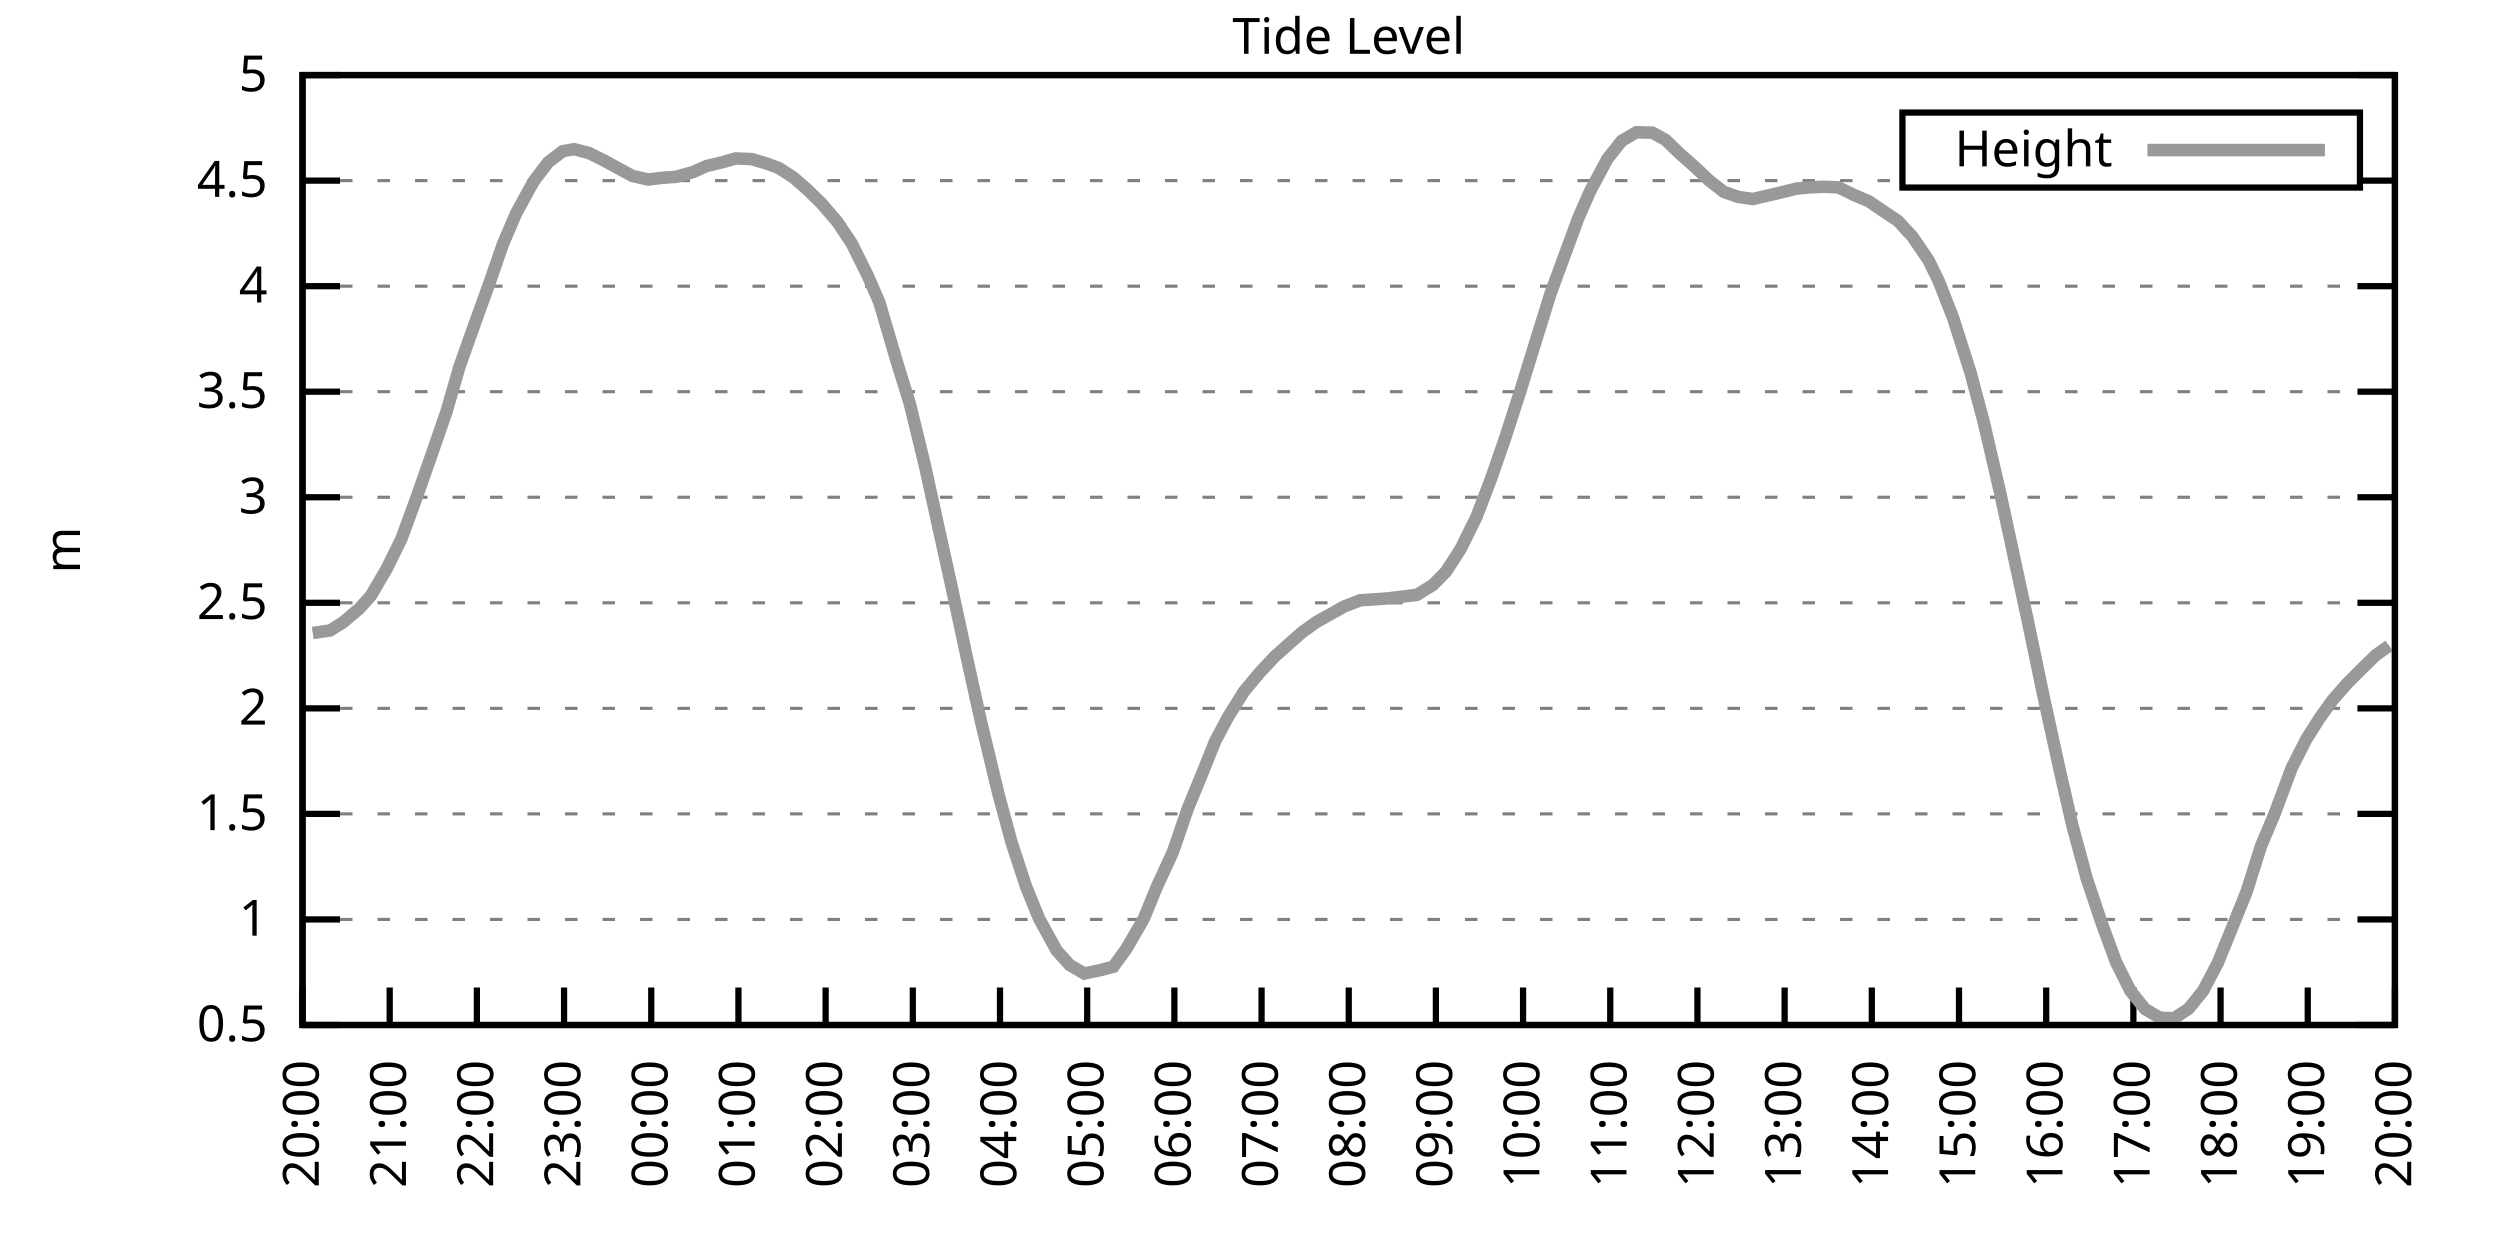
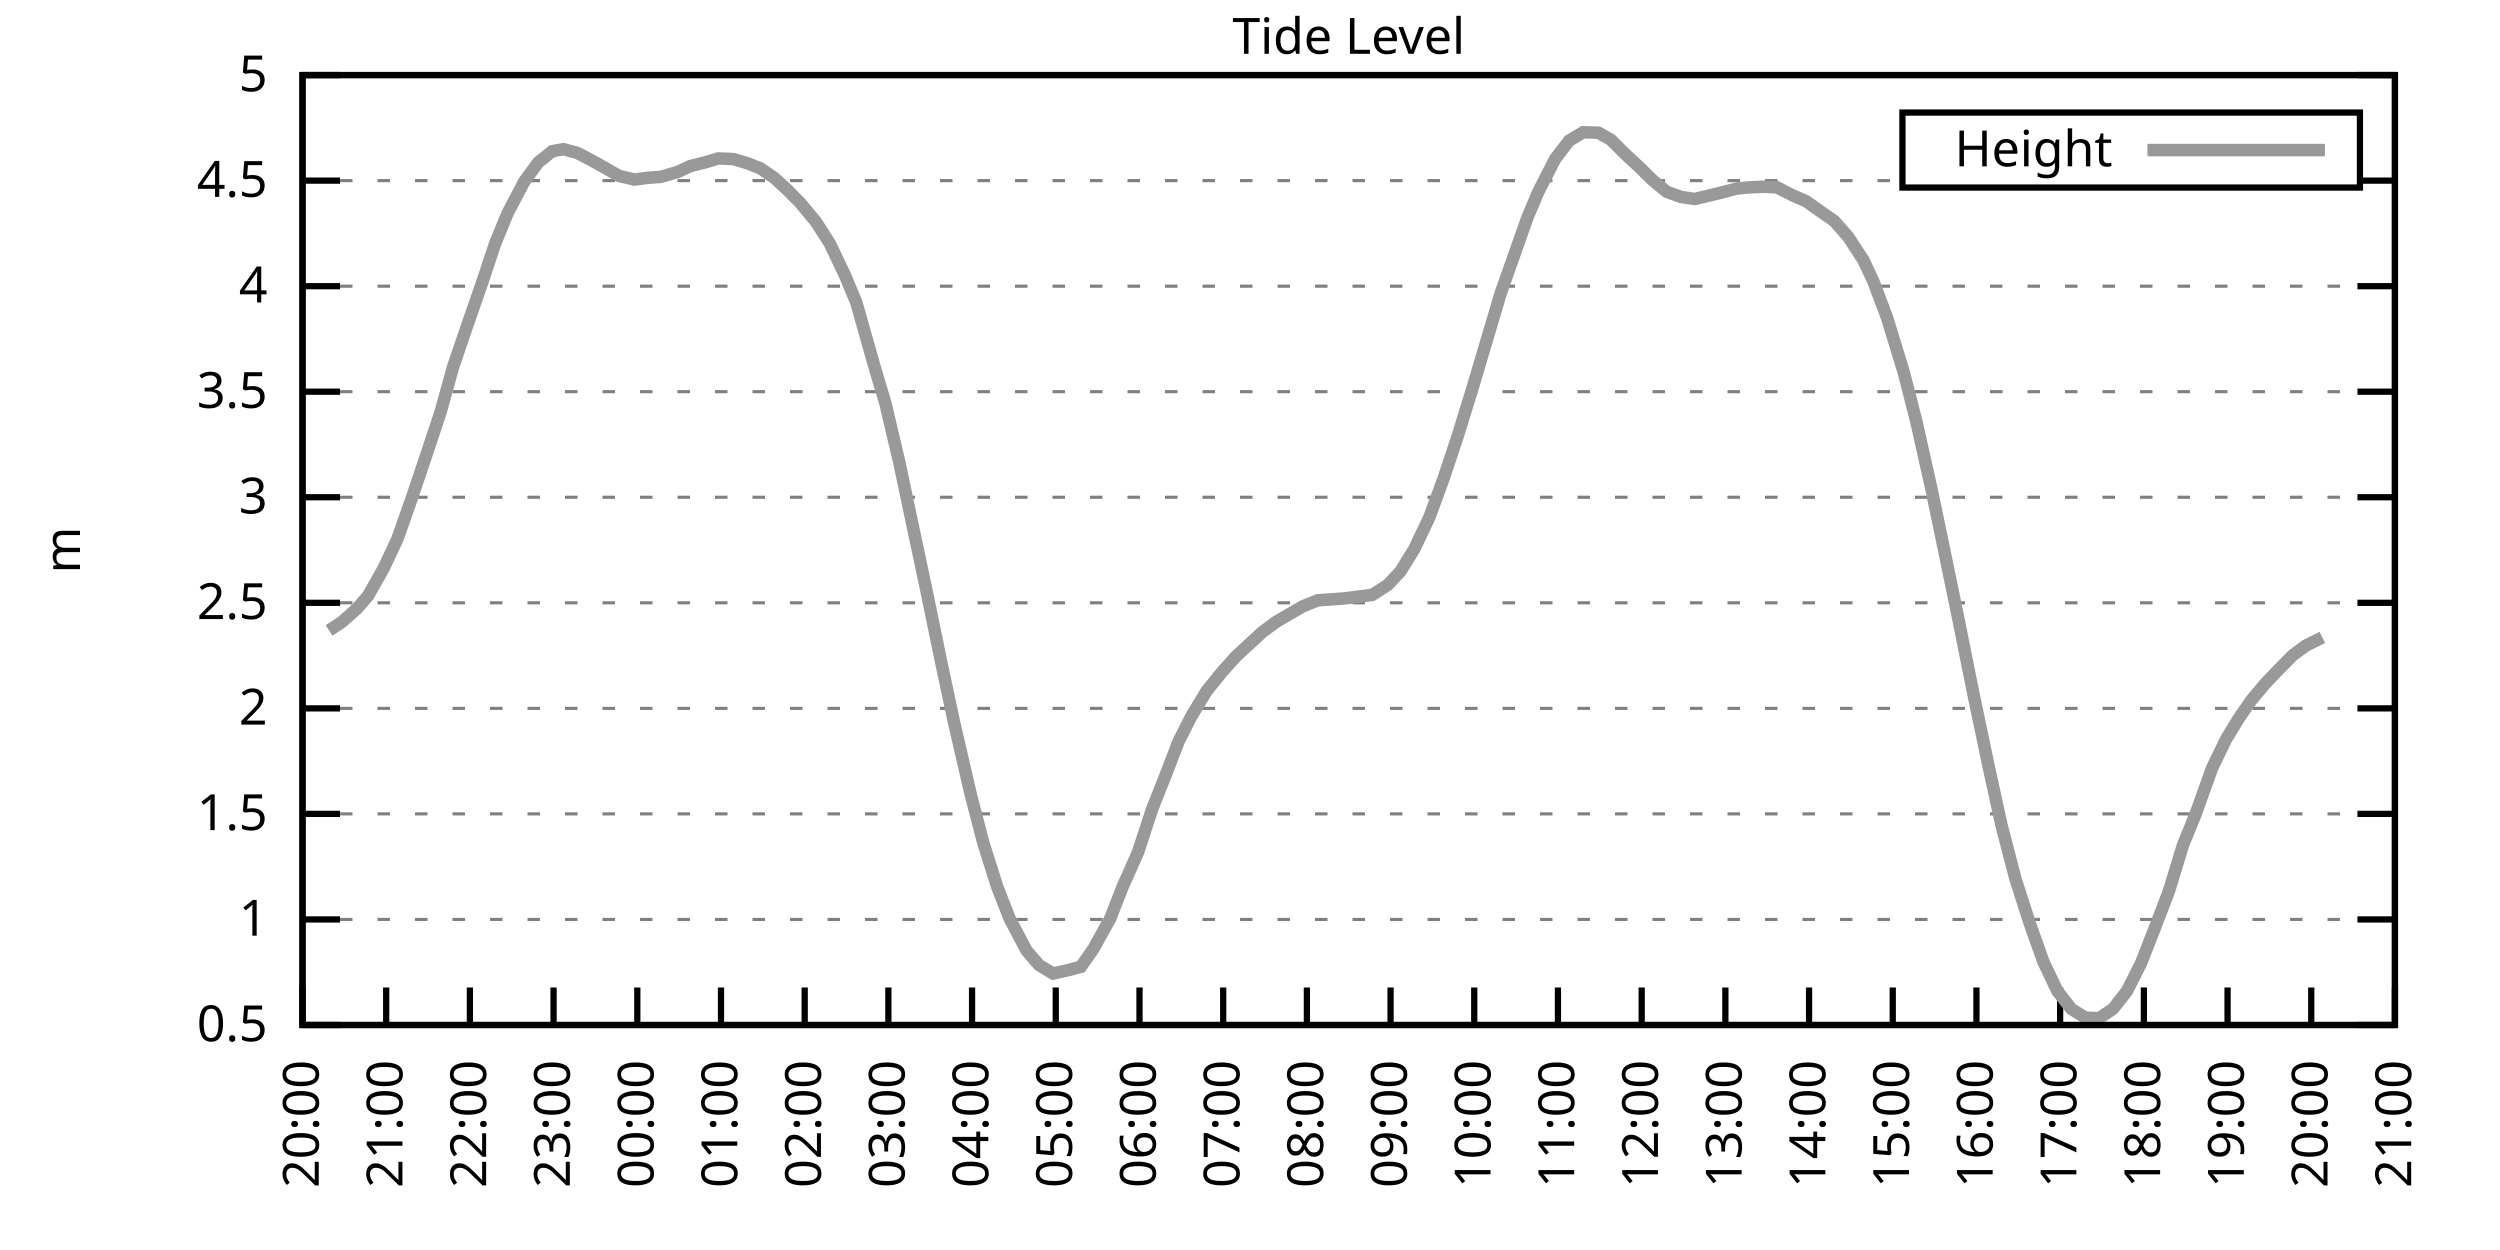
<svg xmlns="http://www.w3.org/2000/svg" xmlns:xlink="http://www.w3.org/1999/xlink" width="400" height="200" viewBox="0 0 400 200">
  <g id="gnuplot_canvas">
    <rect x="0" y="0" width="400" height="200" fill="none" />
    <defs>
      <circle id="gpDot" r="0.5" stroke-width="0.5" stroke="currentColor" />
      <path id="gpPt0" stroke-width="0.333" stroke="currentColor" d="M-1,0 h2 M0,-1 v2" />
      <path id="gpPt1" stroke-width="0.333" stroke="currentColor" d="M-1,-1 L1,1 M1,-1 L-1,1" />
      <path id="gpPt2" stroke-width="0.333" stroke="currentColor" d="M-1,0 L1,0 M0,-1 L0,1 M-1,-1 L1,1 M-1,1 L1,-1" />
      <rect id="gpPt3" stroke-width="0.333" stroke="currentColor" x="-1" y="-1" width="2" height="2" />
      <rect id="gpPt4" stroke-width="0.333" stroke="currentColor" fill="currentColor" x="-1" y="-1" width="2" height="2" />
      <circle id="gpPt5" stroke-width="0.333" stroke="currentColor" cx="0" cy="0" r="1" />
      <use xlink:href="#gpPt5" id="gpPt6" fill="currentColor" stroke="none" />
      <path id="gpPt7" stroke-width="0.333" stroke="currentColor" d="M0,-1.33 L-1.33,0.67 L1.33,0.67 z" />
      <use xlink:href="#gpPt7" id="gpPt8" fill="currentColor" stroke="none" />
      <use xlink:href="#gpPt7" id="gpPt9" stroke="currentColor" transform="rotate(180)" />
      <use xlink:href="#gpPt9" id="gpPt10" fill="currentColor" stroke="none" />
      <use xlink:href="#gpPt3" id="gpPt11" stroke="currentColor" transform="rotate(45)" />
      <use xlink:href="#gpPt11" id="gpPt12" fill="currentColor" stroke="none" />
      <path id="gpPt13" stroke-width="0.333" stroke="currentColor" d="M0,1.330 L1.265,0.411 L0.782,-1.067 L-0.782,-1.076 L-1.265,0.411 z" />
      <use xlink:href="#gpPt13" id="gpPt14" fill="currentColor" stroke="none" />
      <filter id="textbox" filterUnits="objectBoundingBox" x="0" y="0" height="1" width="1">
        <feFlood flood-color="white" flood-opacity="1" result="bgnd" />
        <feComposite in="SourceGraphic" in2="bgnd" operator="atop" />
      </filter>
      <filter id="greybox" filterUnits="objectBoundingBox" x="0" y="0" height="1" width="1">
        <feFlood flood-color="lightgrey" flood-opacity="1" result="grey" />
        <feComposite in="SourceGraphic" in2="grey" operator="atop" />
      </filter>
    </defs>
    <g fill="none" color="white" stroke="currentColor" stroke-width="1.00" stroke-linecap="butt" stroke-linejoin="miter">
</g>
    <g fill="none" color="black" stroke="currentColor" stroke-width="1.00" stroke-linecap="butt" stroke-linejoin="miter">
      <g stroke="none" shape-rendering="crispEdges">
        <polygon fill="rgb(255, 255, 255)" points="48.40,164.00 383.18,164.00 383.18,12.02 48.40,12.02 " />
      </g>
    </g>
    <g fill="none" color="black" stroke="currentColor" stroke-width="1.00" stroke-linecap="butt" stroke-linejoin="miter">
</g>
    <g fill="none" color="black" stroke="black" stroke-width="0.50" stroke-linecap="butt" stroke-linejoin="miter">
</g>
    <g fill="none" color="gray" stroke="currentColor" stroke-width="0.50" stroke-linecap="butt" stroke-linejoin="miter">
      <path stroke="gray" stroke-dasharray="2,4" class="gridline" d="M48.40,164.00 L383.19,164.00  " />
    </g>
    <g fill="none" color="gray" stroke="gray" stroke-width="1.00" stroke-linecap="butt" stroke-linejoin="miter">
</g>
    <g fill="none" color="black" stroke="currentColor" stroke-width="1.00" stroke-linecap="butt" stroke-linejoin="miter">
      <path stroke="black" d="M48.40,164.00 L54.40,164.00 M383.19,164.00 L377.19,164.00  " />
      <g transform="translate(42.80,166.60)" stroke="none" fill="black" font-family="Sans" font-size="8.00" text-anchor="end">
        <text>
          <tspan font-family="Sans"> 0.5</tspan>
        </text>
      </g>
    </g>
    <g fill="none" color="black" stroke="currentColor" stroke-width="1.00" stroke-linecap="butt" stroke-linejoin="miter">
</g>
    <g fill="none" color="black" stroke="black" stroke-width="0.50" stroke-linecap="butt" stroke-linejoin="miter">
</g>
    <g fill="none" color="gray" stroke="currentColor" stroke-width="0.50" stroke-linecap="butt" stroke-linejoin="miter">
      <path stroke="gray" stroke-dasharray="2,4" class="gridline" d="M48.40,147.11 L383.19,147.11  " />
    </g>
    <g fill="none" color="gray" stroke="gray" stroke-width="1.00" stroke-linecap="butt" stroke-linejoin="miter">
</g>
    <g fill="none" color="black" stroke="currentColor" stroke-width="1.00" stroke-linecap="butt" stroke-linejoin="miter">
      <path stroke="black" d="M48.40,147.11 L54.40,147.11 M383.19,147.11 L377.19,147.11  " />
      <g transform="translate(42.80,149.71)" stroke="none" fill="black" font-family="Sans" font-size="8.00" text-anchor="end">
        <text>
          <tspan font-family="Sans"> 1</tspan>
        </text>
      </g>
    </g>
    <g fill="none" color="black" stroke="currentColor" stroke-width="1.00" stroke-linecap="butt" stroke-linejoin="miter">
</g>
    <g fill="none" color="black" stroke="black" stroke-width="0.50" stroke-linecap="butt" stroke-linejoin="miter">
</g>
    <g fill="none" color="gray" stroke="currentColor" stroke-width="0.50" stroke-linecap="butt" stroke-linejoin="miter">
      <path stroke="gray" stroke-dasharray="2,4" class="gridline" d="M48.40,130.22 L383.19,130.22  " />
    </g>
    <g fill="none" color="gray" stroke="gray" stroke-width="1.00" stroke-linecap="butt" stroke-linejoin="miter">
</g>
    <g fill="none" color="black" stroke="currentColor" stroke-width="1.00" stroke-linecap="butt" stroke-linejoin="miter">
      <path stroke="black" d="M48.40,130.22 L54.40,130.22 M383.19,130.22 L377.19,130.22  " />
      <g transform="translate(42.80,132.82)" stroke="none" fill="black" font-family="Sans" font-size="8.00" text-anchor="end">
        <text>
          <tspan font-family="Sans"> 1.5</tspan>
        </text>
      </g>
    </g>
    <g fill="none" color="black" stroke="currentColor" stroke-width="1.00" stroke-linecap="butt" stroke-linejoin="miter">
</g>
    <g fill="none" color="black" stroke="black" stroke-width="0.50" stroke-linecap="butt" stroke-linejoin="miter">
</g>
    <g fill="none" color="gray" stroke="currentColor" stroke-width="0.50" stroke-linecap="butt" stroke-linejoin="miter">
      <path stroke="gray" stroke-dasharray="2,4" class="gridline" d="M48.40,113.34 L383.19,113.34  " />
    </g>
    <g fill="none" color="gray" stroke="gray" stroke-width="1.00" stroke-linecap="butt" stroke-linejoin="miter">
</g>
    <g fill="none" color="black" stroke="currentColor" stroke-width="1.00" stroke-linecap="butt" stroke-linejoin="miter">
      <path stroke="black" d="M48.40,113.34 L54.40,113.34 M383.19,113.34 L377.19,113.34  " />
      <g transform="translate(42.80,115.94)" stroke="none" fill="black" font-family="Sans" font-size="8.00" text-anchor="end">
        <text>
          <tspan font-family="Sans"> 2</tspan>
        </text>
      </g>
    </g>
    <g fill="none" color="black" stroke="currentColor" stroke-width="1.00" stroke-linecap="butt" stroke-linejoin="miter">
</g>
    <g fill="none" color="black" stroke="black" stroke-width="0.50" stroke-linecap="butt" stroke-linejoin="miter">
</g>
    <g fill="none" color="gray" stroke="currentColor" stroke-width="0.50" stroke-linecap="butt" stroke-linejoin="miter">
      <path stroke="gray" stroke-dasharray="2,4" class="gridline" d="M48.40,96.45 L383.19,96.45  " />
    </g>
    <g fill="none" color="gray" stroke="gray" stroke-width="1.00" stroke-linecap="butt" stroke-linejoin="miter">
</g>
    <g fill="none" color="black" stroke="currentColor" stroke-width="1.00" stroke-linecap="butt" stroke-linejoin="miter">
      <path stroke="black" d="M48.40,96.45 L54.40,96.45 M383.19,96.45 L377.19,96.45  " />
      <g transform="translate(42.80,99.05)" stroke="none" fill="black" font-family="Sans" font-size="8.00" text-anchor="end">
        <text>
          <tspan font-family="Sans"> 2.5</tspan>
        </text>
      </g>
    </g>
    <g fill="none" color="black" stroke="currentColor" stroke-width="1.00" stroke-linecap="butt" stroke-linejoin="miter">
</g>
    <g fill="none" color="black" stroke="black" stroke-width="0.50" stroke-linecap="butt" stroke-linejoin="miter">
</g>
    <g fill="none" color="gray" stroke="currentColor" stroke-width="0.50" stroke-linecap="butt" stroke-linejoin="miter">
      <path stroke="gray" stroke-dasharray="2,4" class="gridline" d="M48.40,79.56 L383.19,79.56  " />
    </g>
    <g fill="none" color="gray" stroke="gray" stroke-width="1.00" stroke-linecap="butt" stroke-linejoin="miter">
</g>
    <g fill="none" color="black" stroke="currentColor" stroke-width="1.00" stroke-linecap="butt" stroke-linejoin="miter">
      <path stroke="black" d="M48.40,79.56 L54.40,79.56 M383.19,79.56 L377.19,79.56  " />
      <g transform="translate(42.80,82.16)" stroke="none" fill="black" font-family="Sans" font-size="8.00" text-anchor="end">
        <text>
          <tspan font-family="Sans"> 3</tspan>
        </text>
      </g>
    </g>
    <g fill="none" color="black" stroke="currentColor" stroke-width="1.00" stroke-linecap="butt" stroke-linejoin="miter">
</g>
    <g fill="none" color="black" stroke="black" stroke-width="0.50" stroke-linecap="butt" stroke-linejoin="miter">
</g>
    <g fill="none" color="gray" stroke="currentColor" stroke-width="0.50" stroke-linecap="butt" stroke-linejoin="miter">
      <path stroke="gray" stroke-dasharray="2,4" class="gridline" d="M48.40,62.67 L383.19,62.67  " />
    </g>
    <g fill="none" color="gray" stroke="gray" stroke-width="1.00" stroke-linecap="butt" stroke-linejoin="miter">
</g>
    <g fill="none" color="black" stroke="currentColor" stroke-width="1.00" stroke-linecap="butt" stroke-linejoin="miter">
      <path stroke="black" d="M48.40,62.67 L54.40,62.67 M383.19,62.67 L377.19,62.67  " />
      <g transform="translate(42.80,65.27)" stroke="none" fill="black" font-family="Sans" font-size="8.00" text-anchor="end">
        <text>
          <tspan font-family="Sans"> 3.5</tspan>
        </text>
      </g>
    </g>
    <g fill="none" color="black" stroke="currentColor" stroke-width="1.00" stroke-linecap="butt" stroke-linejoin="miter">
</g>
    <g fill="none" color="black" stroke="black" stroke-width="0.50" stroke-linecap="butt" stroke-linejoin="miter">
</g>
    <g fill="none" color="gray" stroke="currentColor" stroke-width="0.50" stroke-linecap="butt" stroke-linejoin="miter">
      <path stroke="gray" stroke-dasharray="2,4" class="gridline" d="M48.40,45.79 L383.19,45.79  " />
    </g>
    <g fill="none" color="gray" stroke="gray" stroke-width="1.00" stroke-linecap="butt" stroke-linejoin="miter">
</g>
    <g fill="none" color="black" stroke="currentColor" stroke-width="1.00" stroke-linecap="butt" stroke-linejoin="miter">
      <path stroke="black" d="M48.40,45.79 L54.40,45.79 M383.19,45.79 L377.19,45.79  " />
      <g transform="translate(42.80,48.39)" stroke="none" fill="black" font-family="Sans" font-size="8.00" text-anchor="end">
        <text>
          <tspan font-family="Sans"> 4</tspan>
        </text>
      </g>
    </g>
    <g fill="none" color="black" stroke="currentColor" stroke-width="1.00" stroke-linecap="butt" stroke-linejoin="miter">
</g>
    <g fill="none" color="black" stroke="black" stroke-width="0.50" stroke-linecap="butt" stroke-linejoin="miter">
</g>
    <g fill="none" color="gray" stroke="currentColor" stroke-width="0.50" stroke-linecap="butt" stroke-linejoin="miter">
      <path stroke="gray" stroke-dasharray="2,4" class="gridline" d="M48.40,28.90 L304.39,28.90 M377.59,28.90 L383.19,28.90  " />
    </g>
    <g fill="none" color="gray" stroke="gray" stroke-width="1.00" stroke-linecap="butt" stroke-linejoin="miter">
</g>
    <g fill="none" color="black" stroke="currentColor" stroke-width="1.00" stroke-linecap="butt" stroke-linejoin="miter">
      <path stroke="black" d="M48.40,28.90 L54.40,28.90 M383.19,28.90 L377.19,28.90  " />
      <g transform="translate(42.80,31.50)" stroke="none" fill="black" font-family="Sans" font-size="8.00" text-anchor="end">
        <text>
          <tspan font-family="Sans"> 4.5</tspan>
        </text>
      </g>
    </g>
    <g fill="none" color="black" stroke="currentColor" stroke-width="1.00" stroke-linecap="butt" stroke-linejoin="miter">
</g>
    <g fill="none" color="black" stroke="black" stroke-width="0.50" stroke-linecap="butt" stroke-linejoin="miter">
</g>
    <g fill="none" color="gray" stroke="currentColor" stroke-width="0.50" stroke-linecap="butt" stroke-linejoin="miter">
      <path stroke="gray" stroke-dasharray="2,4" class="gridline" d="M48.40,12.01 L383.19,12.01  " />
    </g>
    <g fill="none" color="gray" stroke="gray" stroke-width="1.00" stroke-linecap="butt" stroke-linejoin="miter">
</g>
    <g fill="none" color="black" stroke="currentColor" stroke-width="1.00" stroke-linecap="butt" stroke-linejoin="miter">
      <path stroke="black" d="M48.40,12.01 L54.40,12.01 M383.19,12.01 L377.19,12.01  " />
      <g transform="translate(42.80,14.61)" stroke="none" fill="black" font-family="Sans" font-size="8.00" text-anchor="end">
        <text>
          <tspan font-family="Sans"> 5</tspan>
        </text>
      </g>
    </g>
    <g fill="none" color="black" stroke="currentColor" stroke-width="1.00" stroke-linecap="butt" stroke-linejoin="miter">
      <path stroke="black" d="M48.40,164.00 L48.40,158.00  " />
      <g transform="translate(51.00,169.60) rotate(270.00)" stroke="none" fill="black" font-family="Sans" font-size="8.00" text-anchor="end">
        <text>
          <tspan font-family="Sans">20:00</tspan>
        </text>
      </g>
    </g>
    <g fill="none" color="black" stroke="currentColor" stroke-width="1.00" stroke-linecap="butt" stroke-linejoin="miter">
-       <path stroke="black" d="M62.35,164.00 L62.35,158.00  " />
-       <g transform="translate(64.95,169.60) rotate(270.00)" stroke="none" fill="black" font-family="Sans" font-size="8.00" text-anchor="end">
+       <path stroke="black" d="M61.79,164.00 L61.79,158.00  " />
+       <g transform="translate(64.39,169.60) rotate(270.00)" stroke="none" fill="black" font-family="Sans" font-size="8.00" text-anchor="end">
        <text>
          <tspan font-family="Sans">21:00</tspan>
        </text>
      </g>
    </g>
    <g fill="none" color="black" stroke="currentColor" stroke-width="1.00" stroke-linecap="butt" stroke-linejoin="miter">
-       <path stroke="black" d="M76.30,164.00 L76.30,158.00  " />
-       <g transform="translate(78.90,169.60) rotate(270.00)" stroke="none" fill="black" font-family="Sans" font-size="8.00" text-anchor="end">
+       <path stroke="black" d="M75.18,164.00 L75.18,158.00  " />
+       <g transform="translate(77.78,169.60) rotate(270.00)" stroke="none" fill="black" font-family="Sans" font-size="8.00" text-anchor="end">
        <text>
          <tspan font-family="Sans">22:00</tspan>
        </text>
      </g>
    </g>
    <g fill="none" color="black" stroke="currentColor" stroke-width="1.00" stroke-linecap="butt" stroke-linejoin="miter">
-       <path stroke="black" d="M90.25,164.00 L90.25,158.00  " />
-       <g transform="translate(92.85,169.60) rotate(270.00)" stroke="none" fill="black" font-family="Sans" font-size="8.00" text-anchor="end">
+       <path stroke="black" d="M88.57,164.00 L88.57,158.00  " />
+       <g transform="translate(91.17,169.60) rotate(270.00)" stroke="none" fill="black" font-family="Sans" font-size="8.00" text-anchor="end">
        <text>
          <tspan font-family="Sans">23:00</tspan>
        </text>
      </g>
    </g>
    <g fill="none" color="black" stroke="currentColor" stroke-width="1.00" stroke-linecap="butt" stroke-linejoin="miter">
-       <path stroke="black" d="M104.20,164.00 L104.20,158.00  " />
-       <g transform="translate(106.80,169.60) rotate(270.00)" stroke="none" fill="black" font-family="Sans" font-size="8.00" text-anchor="end">
+       <path stroke="black" d="M101.97,164.00 L101.97,158.00  " />
+       <g transform="translate(104.57,169.60) rotate(270.00)" stroke="none" fill="black" font-family="Sans" font-size="8.00" text-anchor="end">
        <text>
          <tspan font-family="Sans">00:00</tspan>
        </text>
      </g>
    </g>
    <g fill="none" color="black" stroke="currentColor" stroke-width="1.00" stroke-linecap="butt" stroke-linejoin="miter">
-       <path stroke="black" d="M118.15,164.00 L118.15,158.00  " />
-       <g transform="translate(120.75,169.60) rotate(270.00)" stroke="none" fill="black" font-family="Sans" font-size="8.00" text-anchor="end">
+       <path stroke="black" d="M115.36,164.00 L115.36,158.00  " />
+       <g transform="translate(117.96,169.60) rotate(270.00)" stroke="none" fill="black" font-family="Sans" font-size="8.00" text-anchor="end">
        <text>
          <tspan font-family="Sans">01:00</tspan>
        </text>
      </g>
    </g>
    <g fill="none" color="black" stroke="currentColor" stroke-width="1.00" stroke-linecap="butt" stroke-linejoin="miter">
-       <path stroke="black" d="M132.10,164.00 L132.10,158.00  " />
-       <g transform="translate(134.70,169.60) rotate(270.00)" stroke="none" fill="black" font-family="Sans" font-size="8.00" text-anchor="end">
+       <path stroke="black" d="M128.75,164.00 L128.75,158.00  " />
+       <g transform="translate(131.35,169.60) rotate(270.00)" stroke="none" fill="black" font-family="Sans" font-size="8.00" text-anchor="end">
        <text>
          <tspan font-family="Sans">02:00</tspan>
        </text>
      </g>
    </g>
    <g fill="none" color="black" stroke="currentColor" stroke-width="1.00" stroke-linecap="butt" stroke-linejoin="miter">
-       <path stroke="black" d="M146.05,164.00 L146.05,158.00  " />
-       <g transform="translate(148.65,169.60) rotate(270.00)" stroke="none" fill="black" font-family="Sans" font-size="8.00" text-anchor="end">
+       <path stroke="black" d="M142.14,164.00 L142.14,158.00  " />
+       <g transform="translate(144.74,169.60) rotate(270.00)" stroke="none" fill="black" font-family="Sans" font-size="8.00" text-anchor="end">
        <text>
          <tspan font-family="Sans">03:00</tspan>
        </text>
      </g>
    </g>
    <g fill="none" color="black" stroke="currentColor" stroke-width="1.00" stroke-linecap="butt" stroke-linejoin="miter">
-       <path stroke="black" d="M160.00,164.00 L160.00,158.00  " />
-       <g transform="translate(162.60,169.60) rotate(270.00)" stroke="none" fill="black" font-family="Sans" font-size="8.00" text-anchor="end">
+       <path stroke="black" d="M155.53,164.00 L155.53,158.00  " />
+       <g transform="translate(158.13,169.60) rotate(270.00)" stroke="none" fill="black" font-family="Sans" font-size="8.00" text-anchor="end">
        <text>
          <tspan font-family="Sans">04:00</tspan>
        </text>
      </g>
    </g>
    <g fill="none" color="black" stroke="currentColor" stroke-width="1.00" stroke-linecap="butt" stroke-linejoin="miter">
-       <path stroke="black" d="M173.95,164.00 L173.95,158.00  " />
-       <g transform="translate(176.55,169.60) rotate(270.00)" stroke="none" fill="black" font-family="Sans" font-size="8.00" text-anchor="end">
+       <path stroke="black" d="M168.92,164.00 L168.92,158.00  " />
+       <g transform="translate(171.52,169.60) rotate(270.00)" stroke="none" fill="black" font-family="Sans" font-size="8.00" text-anchor="end">
        <text>
          <tspan font-family="Sans">05:00</tspan>
        </text>
      </g>
    </g>
    <g fill="none" color="black" stroke="currentColor" stroke-width="1.00" stroke-linecap="butt" stroke-linejoin="miter">
-       <path stroke="black" d="M187.90,164.00 L187.90,158.00  " />
-       <g transform="translate(190.50,169.60) rotate(270.00)" stroke="none" fill="black" font-family="Sans" font-size="8.00" text-anchor="end">
+       <path stroke="black" d="M182.32,164.00 L182.32,158.00  " />
+       <g transform="translate(184.92,169.60) rotate(270.00)" stroke="none" fill="black" font-family="Sans" font-size="8.00" text-anchor="end">
        <text>
          <tspan font-family="Sans">06:00</tspan>
        </text>
      </g>
    </g>
    <g fill="none" color="black" stroke="currentColor" stroke-width="1.00" stroke-linecap="butt" stroke-linejoin="miter">
-       <path stroke="black" d="M201.85,164.00 L201.85,158.00  " />
-       <g transform="translate(204.45,169.60) rotate(270.00)" stroke="none" fill="black" font-family="Sans" font-size="8.00" text-anchor="end">
+       <path stroke="black" d="M195.71,164.00 L195.71,158.00  " />
+       <g transform="translate(198.31,169.60) rotate(270.00)" stroke="none" fill="black" font-family="Sans" font-size="8.00" text-anchor="end">
        <text>
          <tspan font-family="Sans">07:00</tspan>
        </text>
      </g>
    </g>
    <g fill="none" color="black" stroke="currentColor" stroke-width="1.00" stroke-linecap="butt" stroke-linejoin="miter">
-       <path stroke="black" d="M215.80,164.00 L215.80,158.00  " />
-       <g transform="translate(218.40,169.60) rotate(270.00)" stroke="none" fill="black" font-family="Sans" font-size="8.00" text-anchor="end">
+       <path stroke="black" d="M209.10,164.00 L209.10,158.00  " />
+       <g transform="translate(211.70,169.60) rotate(270.00)" stroke="none" fill="black" font-family="Sans" font-size="8.00" text-anchor="end">
        <text>
          <tspan font-family="Sans">08:00</tspan>
        </text>
      </g>
    </g>
    <g fill="none" color="black" stroke="currentColor" stroke-width="1.00" stroke-linecap="butt" stroke-linejoin="miter">
-       <path stroke="black" d="M229.74,164.00 L229.74,158.00  " />
-       <g transform="translate(232.34,169.60) rotate(270.00)" stroke="none" fill="black" font-family="Sans" font-size="8.00" text-anchor="end">
+       <path stroke="black" d="M222.49,164.00 L222.49,158.00  " />
+       <g transform="translate(225.09,169.60) rotate(270.00)" stroke="none" fill="black" font-family="Sans" font-size="8.00" text-anchor="end">
        <text>
          <tspan font-family="Sans">09:00</tspan>
        </text>
      </g>
    </g>
    <g fill="none" color="black" stroke="currentColor" stroke-width="1.00" stroke-linecap="butt" stroke-linejoin="miter">
-       <path stroke="black" d="M243.69,164.00 L243.69,158.00  " />
-       <g transform="translate(246.29,169.60) rotate(270.00)" stroke="none" fill="black" font-family="Sans" font-size="8.00" text-anchor="end">
+       <path stroke="black" d="M235.88,164.00 L235.88,158.00  " />
+       <g transform="translate(238.48,169.60) rotate(270.00)" stroke="none" fill="black" font-family="Sans" font-size="8.00" text-anchor="end">
        <text>
          <tspan font-family="Sans">10:00</tspan>
        </text>
      </g>
    </g>
    <g fill="none" color="black" stroke="currentColor" stroke-width="1.00" stroke-linecap="butt" stroke-linejoin="miter">
-       <path stroke="black" d="M257.64,164.00 L257.64,158.00  " />
-       <g transform="translate(260.24,169.60) rotate(270.00)" stroke="none" fill="black" font-family="Sans" font-size="8.00" text-anchor="end">
+       <path stroke="black" d="M249.27,164.00 L249.27,158.00  " />
+       <g transform="translate(251.87,169.60) rotate(270.00)" stroke="none" fill="black" font-family="Sans" font-size="8.00" text-anchor="end">
        <text>
          <tspan font-family="Sans">11:00</tspan>
        </text>
      </g>
    </g>
    <g fill="none" color="black" stroke="currentColor" stroke-width="1.00" stroke-linecap="butt" stroke-linejoin="miter">
-       <path stroke="black" d="M271.59,164.00 L271.59,158.00  " />
-       <g transform="translate(274.19,169.60) rotate(270.00)" stroke="none" fill="black" font-family="Sans" font-size="8.00" text-anchor="end">
+       <path stroke="black" d="M262.67,164.00 L262.67,158.00  " />
+       <g transform="translate(265.27,169.60) rotate(270.00)" stroke="none" fill="black" font-family="Sans" font-size="8.00" text-anchor="end">
        <text>
          <tspan font-family="Sans">12:00</tspan>
        </text>
      </g>
    </g>
    <g fill="none" color="black" stroke="currentColor" stroke-width="1.00" stroke-linecap="butt" stroke-linejoin="miter">
-       <path stroke="black" d="M285.54,164.00 L285.54,158.00  " />
-       <g transform="translate(288.14,169.60) rotate(270.00)" stroke="none" fill="black" font-family="Sans" font-size="8.00" text-anchor="end">
+       <path stroke="black" d="M276.06,164.00 L276.06,158.00  " />
+       <g transform="translate(278.66,169.60) rotate(270.00)" stroke="none" fill="black" font-family="Sans" font-size="8.00" text-anchor="end">
        <text>
          <tspan font-family="Sans">13:00</tspan>
        </text>
      </g>
    </g>
    <g fill="none" color="black" stroke="currentColor" stroke-width="1.00" stroke-linecap="butt" stroke-linejoin="miter">
-       <path stroke="black" d="M299.49,164.00 L299.49,158.00  " />
-       <g transform="translate(302.09,169.60) rotate(270.00)" stroke="none" fill="black" font-family="Sans" font-size="8.00" text-anchor="end">
+       <path stroke="black" d="M289.45,164.00 L289.45,158.00  " />
+       <g transform="translate(292.05,169.60) rotate(270.00)" stroke="none" fill="black" font-family="Sans" font-size="8.00" text-anchor="end">
        <text>
          <tspan font-family="Sans">14:00</tspan>
        </text>
      </g>
    </g>
    <g fill="none" color="black" stroke="currentColor" stroke-width="1.00" stroke-linecap="butt" stroke-linejoin="miter">
-       <path stroke="black" d="M313.44,164.00 L313.44,158.00  " />
-       <g transform="translate(316.04,169.60) rotate(270.00)" stroke="none" fill="black" font-family="Sans" font-size="8.00" text-anchor="end">
+       <path stroke="black" d="M302.84,164.00 L302.84,158.00  " />
+       <g transform="translate(305.44,169.60) rotate(270.00)" stroke="none" fill="black" font-family="Sans" font-size="8.00" text-anchor="end">
        <text>
          <tspan font-family="Sans">15:00</tspan>
        </text>
      </g>
    </g>
    <g fill="none" color="black" stroke="currentColor" stroke-width="1.00" stroke-linecap="butt" stroke-linejoin="miter">
-       <path stroke="black" d="M327.39,164.00 L327.39,158.00  " />
-       <g transform="translate(329.99,169.60) rotate(270.00)" stroke="none" fill="black" font-family="Sans" font-size="8.00" text-anchor="end">
+       <path stroke="black" d="M316.23,164.00 L316.23,158.00  " />
+       <g transform="translate(318.83,169.60) rotate(270.00)" stroke="none" fill="black" font-family="Sans" font-size="8.00" text-anchor="end">
        <text>
          <tspan font-family="Sans">16:00</tspan>
        </text>
      </g>
    </g>
    <g fill="none" color="black" stroke="currentColor" stroke-width="1.00" stroke-linecap="butt" stroke-linejoin="miter">
-       <path stroke="black" d="M341.34,164.00 L341.34,158.00  " />
-       <g transform="translate(343.94,169.60) rotate(270.00)" stroke="none" fill="black" font-family="Sans" font-size="8.00" text-anchor="end">
+       <path stroke="black" d="M329.62,164.00 L329.62,158.00  " />
+       <g transform="translate(332.22,169.60) rotate(270.00)" stroke="none" fill="black" font-family="Sans" font-size="8.00" text-anchor="end">
        <text>
          <tspan font-family="Sans">17:00</tspan>
        </text>
      </g>
    </g>
    <g fill="none" color="black" stroke="currentColor" stroke-width="1.00" stroke-linecap="butt" stroke-linejoin="miter">
-       <path stroke="black" d="M355.29,164.00 L355.29,158.00  " />
-       <g transform="translate(357.89,169.60) rotate(270.00)" stroke="none" fill="black" font-family="Sans" font-size="8.00" text-anchor="end">
+       <path stroke="black" d="M343.02,164.00 L343.02,158.00  " />
+       <g transform="translate(345.62,169.60) rotate(270.00)" stroke="none" fill="black" font-family="Sans" font-size="8.00" text-anchor="end">
        <text>
          <tspan font-family="Sans">18:00</tspan>
        </text>
      </g>
    </g>
    <g fill="none" color="black" stroke="currentColor" stroke-width="1.00" stroke-linecap="butt" stroke-linejoin="miter">
-       <path stroke="black" d="M369.24,164.00 L369.24,158.00  " />
-       <g transform="translate(371.84,169.60) rotate(270.00)" stroke="none" fill="black" font-family="Sans" font-size="8.00" text-anchor="end">
+       <path stroke="black" d="M356.41,164.00 L356.41,158.00  " />
+       <g transform="translate(359.01,169.60) rotate(270.00)" stroke="none" fill="black" font-family="Sans" font-size="8.00" text-anchor="end">
        <text>
          <tspan font-family="Sans">19:00</tspan>
+         </text>
+       </g>
+     </g>
+     <g fill="none" color="black" stroke="currentColor" stroke-width="1.00" stroke-linecap="butt" stroke-linejoin="miter">
+       <path stroke="black" d="M369.80,164.00 L369.80,158.00  " />
+       <g transform="translate(372.40,169.60) rotate(270.00)" stroke="none" fill="black" font-family="Sans" font-size="8.00" text-anchor="end">
+         <text>
+           <tspan font-family="Sans">20:00</tspan>
        </text>
      </g>
    </g>
    <g fill="none" color="black" stroke="currentColor" stroke-width="1.00" stroke-linecap="butt" stroke-linejoin="miter">
      <path stroke="black" d="M383.19,164.00 L383.19,158.00  " />
      <g transform="translate(385.79,169.60) rotate(270.00)" stroke="none" fill="black" font-family="Sans" font-size="8.00" text-anchor="end">
        <text>
-           <tspan font-family="Sans">20:00</tspan>
+           <tspan font-family="Sans">21:00</tspan>
        </text>
      </g>
    </g>
    <g fill="none" color="black" stroke="currentColor" stroke-width="1.00" stroke-linecap="butt" stroke-linejoin="miter">
</g>
    <g fill="none" color="black" stroke="currentColor" stroke-width="1.00" stroke-linecap="butt" stroke-linejoin="miter">
      <path stroke="black" d="M48.40,12.01 L48.40,164.00 L383.19,164.00 L383.19,12.01 L48.40,12.01 Z  " />
    </g>
    <g fill="none" color="black" stroke="currentColor" stroke-width="1.00" stroke-linecap="butt" stroke-linejoin="miter">
</g>
    <g fill="none" color="black" stroke="currentColor" stroke-width="1.00" stroke-linecap="butt" stroke-linejoin="miter">
      <path stroke="black" d="M304.39,30.01 L304.39,18.01 L377.59,18.01 L377.59,30.01 L304.39,30.01 Z  " />
    </g>
    <g id="Tide_level_plot_1">
      <g fill="none" color="white" stroke="black" stroke-width="2.00" stroke-linecap="butt" stroke-linejoin="miter">
</g>
      <g fill="none" color="black" stroke="currentColor" stroke-width="2.00" stroke-linecap="butt" stroke-linejoin="miter">
        <g transform="translate(337.99,26.61)" stroke="none" fill="black" font-family="Sans" font-size="8.00" text-anchor="end">
          <text>
            <tspan font-family="Sans">Height</tspan>
          </text>
        </g>
      </g>
      <g fill="none" color="black" stroke="currentColor" stroke-width="2.00" stroke-linecap="butt" stroke-linejoin="miter">
-         <path stroke="rgb(153, 153, 153)" d="M343.59,24.01 L371.99,24.01 M50.03,101.28 L52.82,100.87 L54.91,99.56 L57.47,97.39 L59.33,95.33 L61.88,90.98   L64.21,86.25 L66.53,79.93 L68.86,73.31 L71.42,65.92 L73.51,58.69 L76.07,51.49 L78.39,45.08 L80.48,39.03   L82.58,34.13 L85.37,29.03 L87.69,25.99 L90.02,24.20 L91.88,23.87 L94.20,24.47 L96.53,25.62 L99.08,27.01   L101.18,28.15 L103.73,28.73 L105.83,28.46 L108.15,28.29 L110.94,27.51 L113.03,26.57 L115.59,25.96 L117.68,25.35   L120.24,25.45 L122.57,26.13 L124.66,26.91 L126.98,28.42 L129.08,30.25 L131.40,32.51 L133.96,35.48 L136.28,38.96   L138.84,44.10 L140.70,48.39 L143.49,57.88 L145.58,64.63 L147.91,74.16 L150.23,84.73 L152.32,94.19 L154.88,106.07   L156.97,115.50 L159.76,127.08 L161.86,134.82 L164.18,141.88 L166.27,147.01 L169.06,152.08 L171.16,154.41 L173.48,155.76   L176.04,155.22 L178.13,154.68 L180.22,151.81 L183.01,146.98 L185.11,141.84 L187.66,136.34 L189.99,129.52 L192.31,123.87   L194.41,118.64 L196.50,114.69 L199.06,110.60 L201.61,107.56 L203.94,105.06 L206.03,103.20 L208.36,101.14 L210.68,99.49   L215.10,97.02 L217.65,96.04 L219.75,95.91 L222.07,95.74 L224.86,95.40 L226.72,95.17 L229.28,93.58 L231.37,91.45   L233.70,87.84 L236.25,82.67 L238.58,76.56 L240.90,69.87 L243.23,62.64 L245.55,55.14 L248.11,46.90 L252.53,34.88   L254.39,30.65 L257.18,25.42 L259.50,22.51 L261.83,21.16 L264.39,21.23 L266.48,22.38 L268.80,24.61 L271.13,26.67   L273.45,28.86 L275.78,30.69 L278.10,31.50 L280.43,31.84 L282.52,31.36 L284.85,30.82 L287.40,30.18 L289.50,29.98   L291.82,29.88 L294.15,29.98 L296.70,31.23 L299.03,32.21 L301.35,33.80 L303.68,35.35 L306.00,37.88 L308.56,41.63   L310.19,44.97 L312.51,50.89 L315.30,59.67 L317.39,67.50 L319.95,78.51 L322.04,88.17 L324.37,98.98 L326.93,111.24   L329.48,122.90 L331.58,132.08 L333.90,140.63 L336.23,147.59 L338.55,153.90 L340.88,158.56 L343.20,161.43 L345.53,162.82   L347.85,162.92 L350.18,161.40 L352.50,158.53 L354.83,154.10 L357.15,148.40 L359.48,142.59 L361.80,135.26 L363.89,130.33   L366.68,122.86 L369.01,118.27 L371.10,114.96 L373.19,112.05 L375.52,109.38 L377.84,107.05 L380.17,104.79 L382.26,103.31    " />
+         <path stroke="rgb(153, 153, 153)" d="M343.59,24.01 L371.99,24.01 M52.64,100.87 L54.65,99.56 L57.10,97.39 L58.89,95.33 L61.35,90.98 L63.58,86.25   L65.81,79.93 L68.04,73.31 L70.50,65.92 L72.50,58.69 L74.96,51.49 L77.19,45.08 L79.20,39.03 L81.21,34.13   L83.89,29.03 L86.12,25.99 L88.35,24.20 L90.14,23.87 L92.37,24.47 L94.60,25.62 L97.06,27.01 L99.06,28.15   L101.52,28.73 L103.53,28.46 L105.76,28.29 L108.44,27.51 L110.45,26.57 L112.90,25.96 L114.91,25.35 L117.37,25.45   L119.60,26.13 L121.61,26.91 L123.84,28.42 L125.85,30.25 L128.08,32.51 L130.54,35.48 L132.77,38.96 L135.22,44.10   L137.01,48.39 L139.69,57.88 L141.69,64.63 L143.93,74.16 L146.16,84.73 L148.17,94.19 L150.62,106.07 L152.63,115.50   L155.31,127.08 L157.32,134.82 L159.55,141.88 L161.56,147.01 L164.24,152.08 L166.25,154.41 L168.48,155.76 L170.93,155.22   L172.94,154.68 L174.95,151.81 L177.63,146.98 L179.64,141.84 L182.09,136.34 L184.32,129.52 L186.56,123.87 L188.57,118.64   L190.57,114.69 L193.03,110.60 L195.48,107.56 L197.72,105.06 L199.73,103.20 L201.96,101.14 L204.19,99.49 L208.43,97.02   L210.88,96.04 L212.89,95.91 L215.13,95.74 L217.80,95.40 L219.59,95.17 L222.04,93.58 L224.05,91.45 L226.29,87.84   L228.74,82.67 L230.97,76.56 L233.20,69.87 L235.44,62.64 L237.67,55.14 L240.12,46.90 L244.36,34.88 L246.15,30.65   L248.83,25.42 L251.06,22.51 L253.29,21.16 L255.75,21.23 L257.76,22.38 L259.99,24.61 L262.22,26.67 L264.45,28.86   L266.68,30.69 L268.92,31.50 L271.15,31.84 L273.16,31.36 L275.39,30.82 L277.84,30.18 L279.85,29.98 L282.08,29.88   L284.32,29.98 L286.77,31.23 L289.00,32.21 L291.23,33.80 L293.47,35.35 L295.70,37.88 L298.15,41.63 L299.72,44.97   L301.95,50.89 L304.63,59.67 L306.63,67.50 L309.09,78.51 L311.10,88.17 L313.33,98.98 L315.79,111.24 L318.24,122.90   L320.25,132.08 L322.48,140.63 L324.71,147.59 L326.95,153.90 L329.18,158.56 L331.41,161.43 L333.64,162.82 L335.87,162.92   L338.10,161.40 L340.34,158.53 L342.57,154.10 L344.80,148.40 L347.03,142.59 L349.26,135.26 L351.27,130.33 L353.95,122.86   L356.18,118.27 L358.19,114.96 L360.20,112.05 L362.43,109.38 L364.66,107.05 L366.90,104.79 L368.91,103.31 L371.58,101.99    " />
      </g>
    </g>
    <g fill="none" color="black" stroke="currentColor" stroke-width="2.00" stroke-linecap="butt" stroke-linejoin="miter">
</g>
    <g fill="none" color="black" stroke="black" stroke-width="1.00" stroke-linecap="butt" stroke-linejoin="miter">
</g>
    <g fill="none" color="black" stroke="currentColor" stroke-width="1.00" stroke-linecap="butt" stroke-linejoin="miter">
      <path stroke="black" d="M48.40,12.01 L48.40,164.00 L383.19,164.00 L383.19,12.01 L48.40,12.01 Z  " />
      <g transform="translate(12.80,88.01) rotate(270.00)" stroke="none" fill="black" font-family="Sans" font-size="8.00" text-anchor="middle">
        <text>
          <tspan font-family="Sans">m</tspan>
        </text>
      </g>
    </g>
    <g fill="none" color="black" stroke="currentColor" stroke-width="1.00" stroke-linecap="butt" stroke-linejoin="miter">
</g>
    <g fill="none" color="black" stroke="currentColor" stroke-width="1.00" stroke-linecap="butt" stroke-linejoin="miter">
      <g transform="translate(215.79,8.61)" stroke="none" fill="black" font-family="Sans" font-size="8.00" text-anchor="middle">
        <text>
          <tspan font-family="Sans">Tide Level</tspan>
        </text>
      </g>
    </g>
    <g fill="none" color="black" stroke="currentColor" stroke-width="1.00" stroke-linecap="butt" stroke-linejoin="miter">
</g>
  </g>
</svg>
